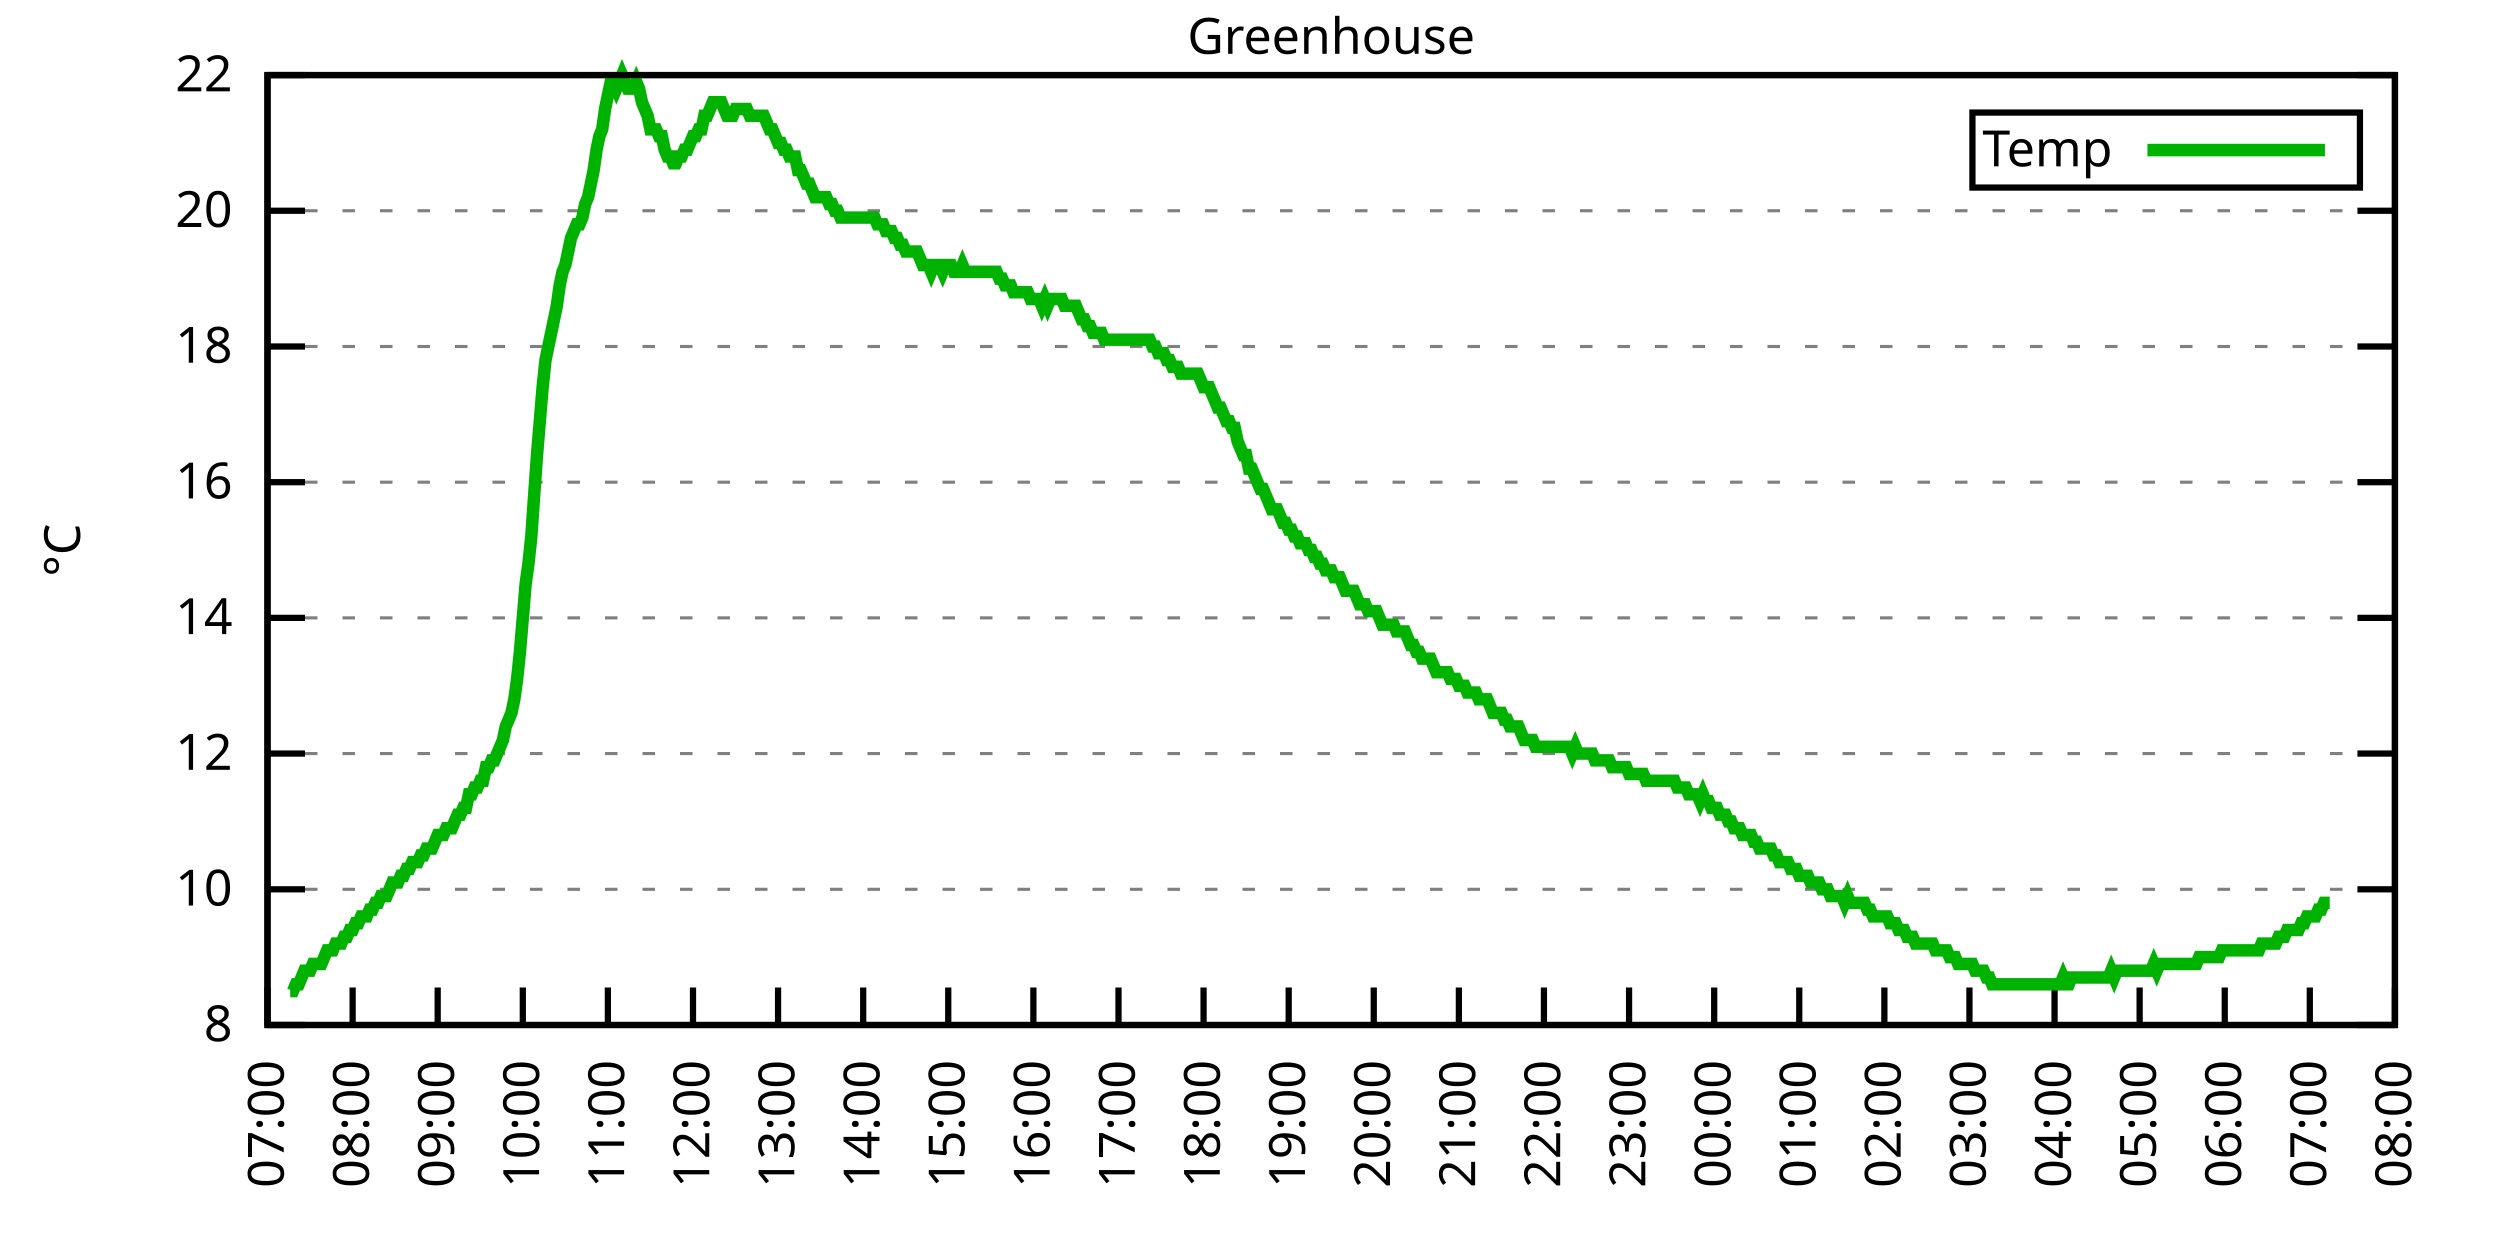
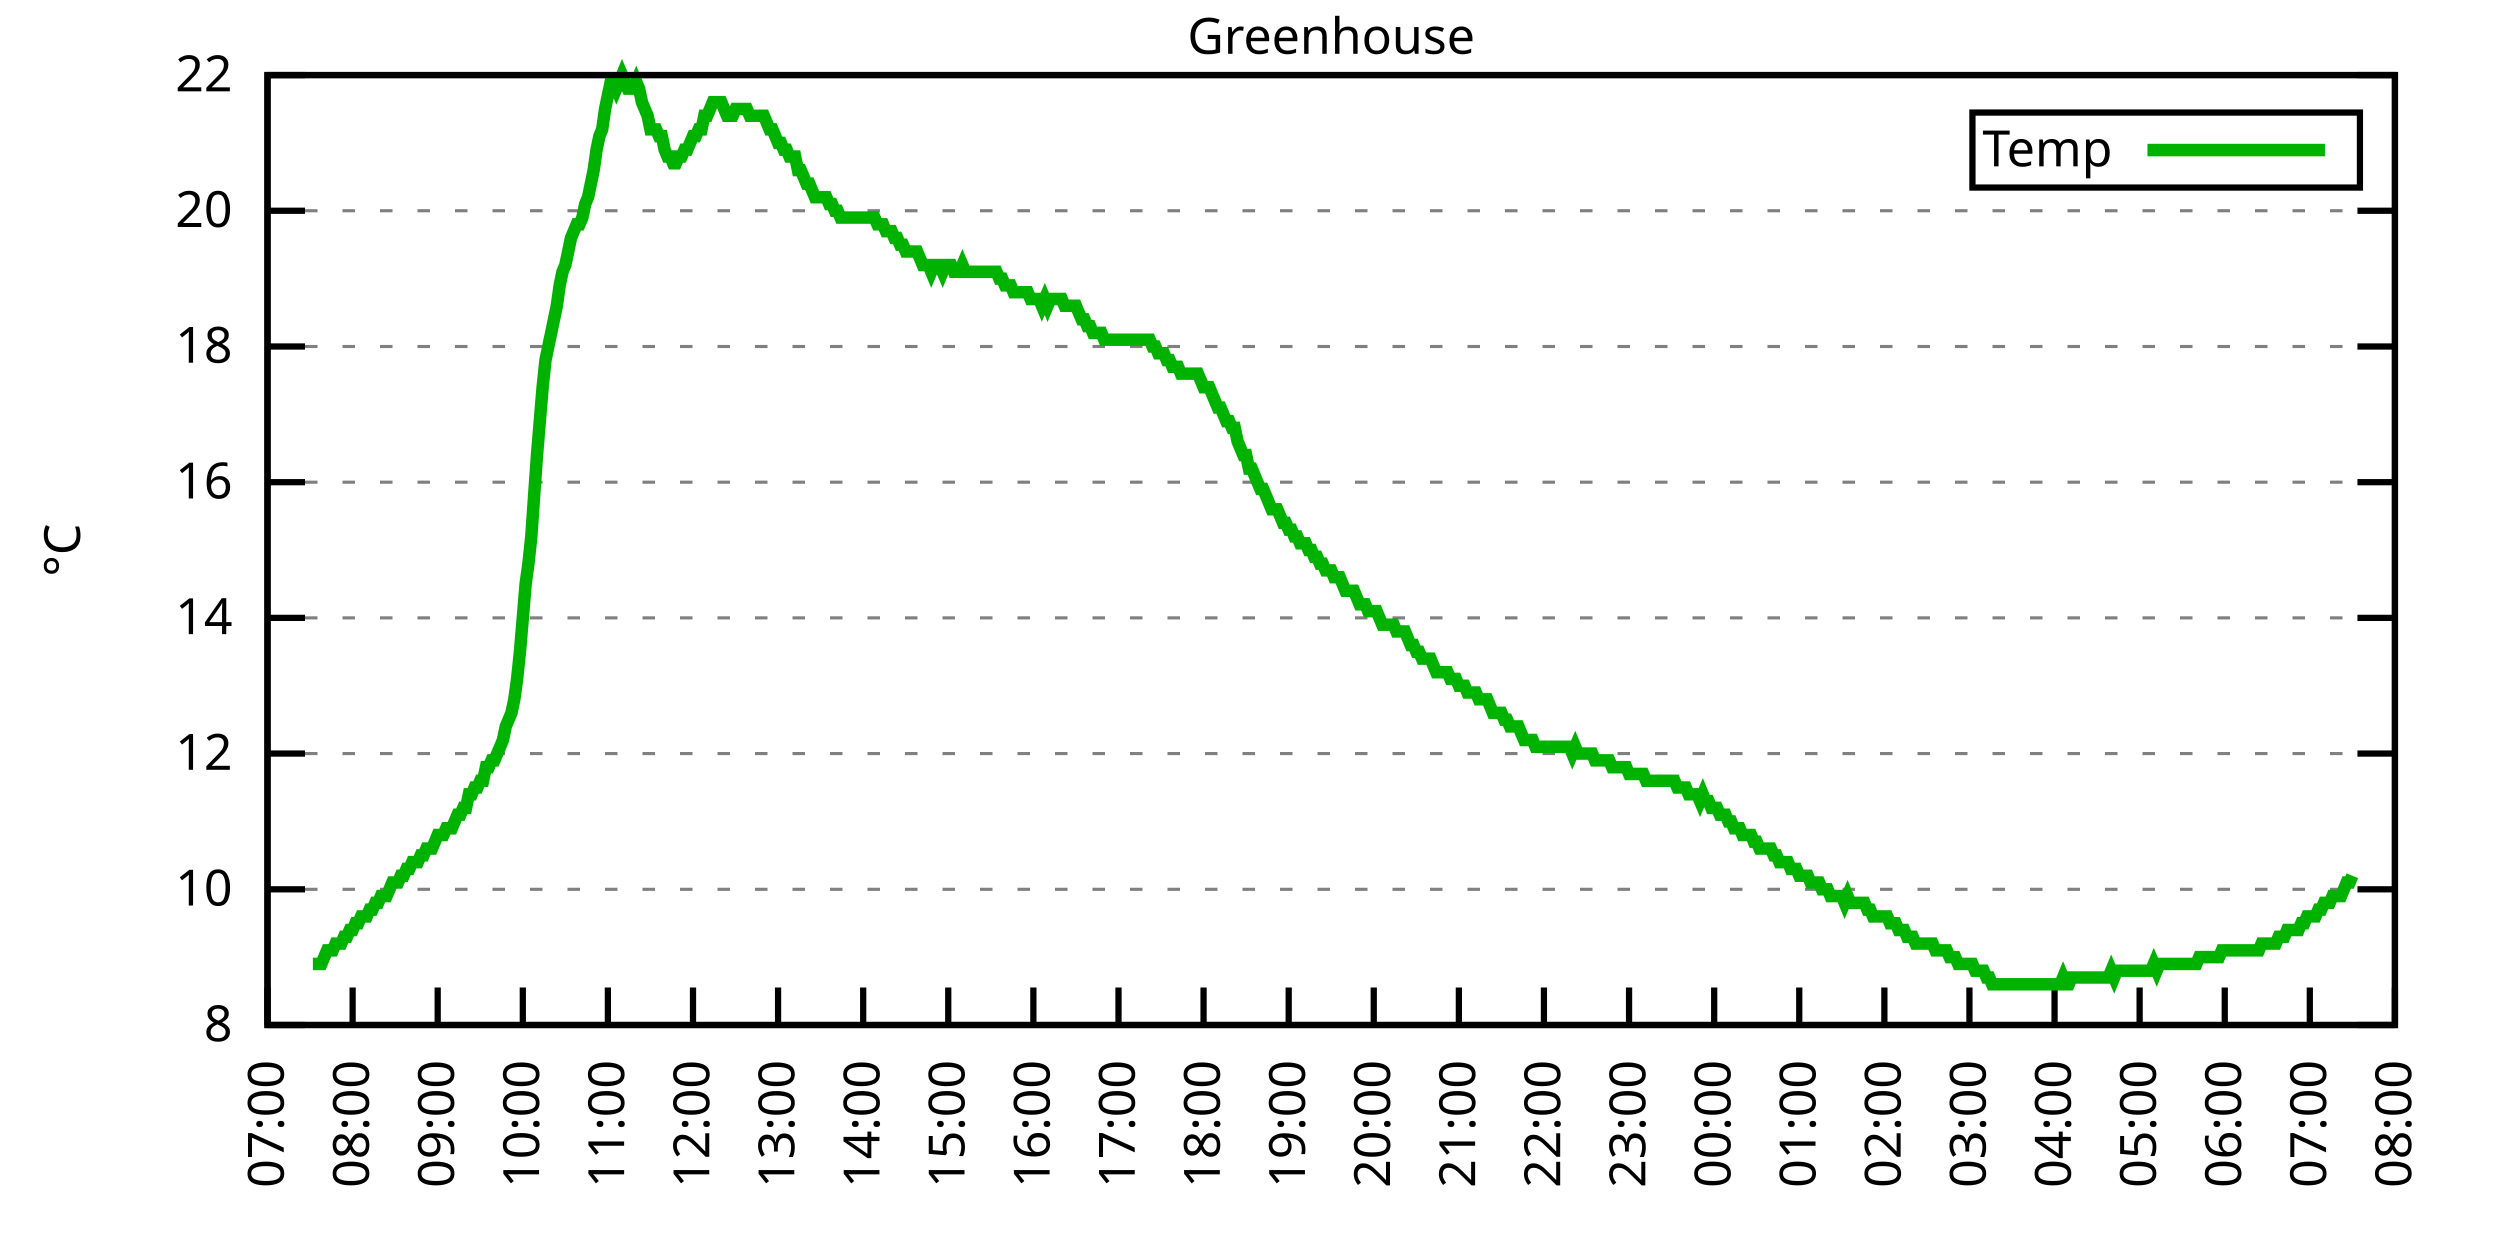
<svg xmlns="http://www.w3.org/2000/svg" xmlns:xlink="http://www.w3.org/1999/xlink" width="400" height="200" viewBox="0 0 400 200">
  <g id="gnuplot_canvas">
    <rect x="0" y="0" width="400" height="200" fill="none" />
    <defs>
      <circle id="gpDot" r="0.5" stroke-width="0.5" stroke="currentColor" />
      <path id="gpPt0" stroke-width="0.333" stroke="currentColor" d="M-1,0 h2 M0,-1 v2" />
      <path id="gpPt1" stroke-width="0.333" stroke="currentColor" d="M-1,-1 L1,1 M1,-1 L-1,1" />
      <path id="gpPt2" stroke-width="0.333" stroke="currentColor" d="M-1,0 L1,0 M0,-1 L0,1 M-1,-1 L1,1 M-1,1 L1,-1" />
      <rect id="gpPt3" stroke-width="0.333" stroke="currentColor" x="-1" y="-1" width="2" height="2" />
      <rect id="gpPt4" stroke-width="0.333" stroke="currentColor" fill="currentColor" x="-1" y="-1" width="2" height="2" />
      <circle id="gpPt5" stroke-width="0.333" stroke="currentColor" cx="0" cy="0" r="1" />
      <use xlink:href="#gpPt5" id="gpPt6" fill="currentColor" stroke="none" />
      <path id="gpPt7" stroke-width="0.333" stroke="currentColor" d="M0,-1.33 L-1.33,0.67 L1.33,0.67 z" />
      <use xlink:href="#gpPt7" id="gpPt8" fill="currentColor" stroke="none" />
      <use xlink:href="#gpPt7" id="gpPt9" stroke="currentColor" transform="rotate(180)" />
      <use xlink:href="#gpPt9" id="gpPt10" fill="currentColor" stroke="none" />
      <use xlink:href="#gpPt3" id="gpPt11" stroke="currentColor" transform="rotate(45)" />
      <use xlink:href="#gpPt11" id="gpPt12" fill="currentColor" stroke="none" />
      <path id="gpPt13" stroke-width="0.333" stroke="currentColor" d="M0,1.330 L1.265,0.411 L0.782,-1.067 L-0.782,-1.076 L-1.265,0.411 z" />
      <use xlink:href="#gpPt13" id="gpPt14" fill="currentColor" stroke="none" />
      <filter id="textbox" filterUnits="objectBoundingBox" x="0" y="0" height="1" width="1">
        <feFlood flood-color="white" flood-opacity="1" result="bgnd" />
        <feComposite in="SourceGraphic" in2="bgnd" operator="atop" />
      </filter>
      <filter id="greybox" filterUnits="objectBoundingBox" x="0" y="0" height="1" width="1">
        <feFlood flood-color="lightgrey" flood-opacity="1" result="grey" />
        <feComposite in="SourceGraphic" in2="grey" operator="atop" />
      </filter>
    </defs>
    <g fill="none" color="white" stroke="currentColor" stroke-width="1.00" stroke-linecap="butt" stroke-linejoin="miter">
</g>
    <g fill="none" color="black" stroke="currentColor" stroke-width="1.00" stroke-linecap="butt" stroke-linejoin="miter">
      <g stroke="none" shape-rendering="crispEdges">
        <polygon fill="rgb(255, 255, 255)" points="42.80,164.00 383.18,164.00 383.18,12.02 42.80,12.02 " />
      </g>
    </g>
    <g fill="none" color="black" stroke="currentColor" stroke-width="1.00" stroke-linecap="butt" stroke-linejoin="miter">
</g>
    <g fill="none" color="black" stroke="black" stroke-width="0.50" stroke-linecap="butt" stroke-linejoin="miter">
</g>
    <g fill="none" color="gray" stroke="currentColor" stroke-width="0.50" stroke-linecap="butt" stroke-linejoin="miter">
      <path stroke="gray" stroke-dasharray="2,4" class="gridline" d="M42.80,164.00 L383.19,164.00  " />
    </g>
    <g fill="none" color="gray" stroke="gray" stroke-width="1.00" stroke-linecap="butt" stroke-linejoin="miter">
</g>
    <g fill="none" color="black" stroke="currentColor" stroke-width="1.00" stroke-linecap="butt" stroke-linejoin="miter">
      <path stroke="black" d="M42.80,164.00 L48.80,164.00 M383.19,164.00 L377.19,164.00  " />
      <g transform="translate(37.20,166.60)" stroke="none" fill="black" font-family="Sans" font-size="8.00" text-anchor="end">
        <text>
          <tspan font-family="Sans"> 8</tspan>
        </text>
      </g>
    </g>
    <g fill="none" color="black" stroke="currentColor" stroke-width="1.00" stroke-linecap="butt" stroke-linejoin="miter">
</g>
    <g fill="none" color="black" stroke="black" stroke-width="0.50" stroke-linecap="butt" stroke-linejoin="miter">
</g>
    <g fill="none" color="gray" stroke="currentColor" stroke-width="0.50" stroke-linecap="butt" stroke-linejoin="miter">
      <path stroke="gray" stroke-dasharray="2,4" class="gridline" d="M42.80,142.29 L383.19,142.29  " />
    </g>
    <g fill="none" color="gray" stroke="gray" stroke-width="1.00" stroke-linecap="butt" stroke-linejoin="miter">
</g>
    <g fill="none" color="black" stroke="currentColor" stroke-width="1.00" stroke-linecap="butt" stroke-linejoin="miter">
      <path stroke="black" d="M42.80,142.29 L48.80,142.29 M383.19,142.29 L377.19,142.29  " />
      <g transform="translate(37.20,144.89)" stroke="none" fill="black" font-family="Sans" font-size="8.00" text-anchor="end">
        <text>
          <tspan font-family="Sans"> 10</tspan>
        </text>
      </g>
    </g>
    <g fill="none" color="black" stroke="currentColor" stroke-width="1.00" stroke-linecap="butt" stroke-linejoin="miter">
</g>
    <g fill="none" color="black" stroke="black" stroke-width="0.50" stroke-linecap="butt" stroke-linejoin="miter">
</g>
    <g fill="none" color="gray" stroke="currentColor" stroke-width="0.50" stroke-linecap="butt" stroke-linejoin="miter">
      <path stroke="gray" stroke-dasharray="2,4" class="gridline" d="M42.80,120.57 L383.19,120.57  " />
    </g>
    <g fill="none" color="gray" stroke="gray" stroke-width="1.00" stroke-linecap="butt" stroke-linejoin="miter">
</g>
    <g fill="none" color="black" stroke="currentColor" stroke-width="1.00" stroke-linecap="butt" stroke-linejoin="miter">
      <path stroke="black" d="M42.80,120.57 L48.80,120.57 M383.19,120.57 L377.19,120.57  " />
      <g transform="translate(37.20,123.17)" stroke="none" fill="black" font-family="Sans" font-size="8.00" text-anchor="end">
        <text>
          <tspan font-family="Sans"> 12</tspan>
        </text>
      </g>
    </g>
    <g fill="none" color="black" stroke="currentColor" stroke-width="1.00" stroke-linecap="butt" stroke-linejoin="miter">
</g>
    <g fill="none" color="black" stroke="black" stroke-width="0.50" stroke-linecap="butt" stroke-linejoin="miter">
</g>
    <g fill="none" color="gray" stroke="currentColor" stroke-width="0.50" stroke-linecap="butt" stroke-linejoin="miter">
      <path stroke="gray" stroke-dasharray="2,4" class="gridline" d="M42.80,98.86 L383.19,98.86  " />
    </g>
    <g fill="none" color="gray" stroke="gray" stroke-width="1.00" stroke-linecap="butt" stroke-linejoin="miter">
</g>
    <g fill="none" color="black" stroke="currentColor" stroke-width="1.00" stroke-linecap="butt" stroke-linejoin="miter">
      <path stroke="black" d="M42.80,98.86 L48.80,98.86 M383.19,98.86 L377.19,98.86  " />
      <g transform="translate(37.20,101.46)" stroke="none" fill="black" font-family="Sans" font-size="8.00" text-anchor="end">
        <text>
          <tspan font-family="Sans"> 14</tspan>
        </text>
      </g>
    </g>
    <g fill="none" color="black" stroke="currentColor" stroke-width="1.00" stroke-linecap="butt" stroke-linejoin="miter">
</g>
    <g fill="none" color="black" stroke="black" stroke-width="0.50" stroke-linecap="butt" stroke-linejoin="miter">
</g>
    <g fill="none" color="gray" stroke="currentColor" stroke-width="0.50" stroke-linecap="butt" stroke-linejoin="miter">
      <path stroke="gray" stroke-dasharray="2,4" class="gridline" d="M42.80,77.15 L383.19,77.15  " />
    </g>
    <g fill="none" color="gray" stroke="gray" stroke-width="1.00" stroke-linecap="butt" stroke-linejoin="miter">
</g>
    <g fill="none" color="black" stroke="currentColor" stroke-width="1.00" stroke-linecap="butt" stroke-linejoin="miter">
      <path stroke="black" d="M42.80,77.15 L48.80,77.15 M383.19,77.15 L377.19,77.15  " />
      <g transform="translate(37.20,79.75)" stroke="none" fill="black" font-family="Sans" font-size="8.00" text-anchor="end">
        <text>
          <tspan font-family="Sans"> 16</tspan>
        </text>
      </g>
    </g>
    <g fill="none" color="black" stroke="currentColor" stroke-width="1.00" stroke-linecap="butt" stroke-linejoin="miter">
</g>
    <g fill="none" color="black" stroke="black" stroke-width="0.50" stroke-linecap="butt" stroke-linejoin="miter">
</g>
    <g fill="none" color="gray" stroke="currentColor" stroke-width="0.50" stroke-linecap="butt" stroke-linejoin="miter">
      <path stroke="gray" stroke-dasharray="2,4" class="gridline" d="M42.80,55.44 L383.19,55.44  " />
    </g>
    <g fill="none" color="gray" stroke="gray" stroke-width="1.00" stroke-linecap="butt" stroke-linejoin="miter">
</g>
    <g fill="none" color="black" stroke="currentColor" stroke-width="1.00" stroke-linecap="butt" stroke-linejoin="miter">
      <path stroke="black" d="M42.80,55.44 L48.80,55.44 M383.19,55.44 L377.19,55.44  " />
      <g transform="translate(37.20,58.04)" stroke="none" fill="black" font-family="Sans" font-size="8.00" text-anchor="end">
        <text>
          <tspan font-family="Sans"> 18</tspan>
        </text>
      </g>
    </g>
    <g fill="none" color="black" stroke="currentColor" stroke-width="1.00" stroke-linecap="butt" stroke-linejoin="miter">
</g>
    <g fill="none" color="black" stroke="black" stroke-width="0.50" stroke-linecap="butt" stroke-linejoin="miter">
</g>
    <g fill="none" color="gray" stroke="currentColor" stroke-width="0.50" stroke-linecap="butt" stroke-linejoin="miter">
      <path stroke="gray" stroke-dasharray="2,4" class="gridline" d="M42.80,33.72 L383.19,33.72  " />
    </g>
    <g fill="none" color="gray" stroke="gray" stroke-width="1.00" stroke-linecap="butt" stroke-linejoin="miter">
</g>
    <g fill="none" color="black" stroke="currentColor" stroke-width="1.00" stroke-linecap="butt" stroke-linejoin="miter">
      <path stroke="black" d="M42.80,33.72 L48.80,33.72 M383.19,33.72 L377.19,33.72  " />
      <g transform="translate(37.20,36.32)" stroke="none" fill="black" font-family="Sans" font-size="8.00" text-anchor="end">
        <text>
          <tspan font-family="Sans"> 20</tspan>
        </text>
      </g>
    </g>
    <g fill="none" color="black" stroke="currentColor" stroke-width="1.00" stroke-linecap="butt" stroke-linejoin="miter">
</g>
    <g fill="none" color="black" stroke="black" stroke-width="0.50" stroke-linecap="butt" stroke-linejoin="miter">
</g>
    <g fill="none" color="gray" stroke="currentColor" stroke-width="0.50" stroke-linecap="butt" stroke-linejoin="miter">
      <path stroke="gray" stroke-dasharray="2,4" class="gridline" d="M42.80,12.01 L383.19,12.01  " />
    </g>
    <g fill="none" color="gray" stroke="gray" stroke-width="1.00" stroke-linecap="butt" stroke-linejoin="miter">
</g>
    <g fill="none" color="black" stroke="currentColor" stroke-width="1.00" stroke-linecap="butt" stroke-linejoin="miter">
      <path stroke="black" d="M42.80,12.01 L48.80,12.01 M383.19,12.01 L377.19,12.01  " />
      <g transform="translate(37.20,14.61)" stroke="none" fill="black" font-family="Sans" font-size="8.00" text-anchor="end">
        <text>
          <tspan font-family="Sans"> 22</tspan>
        </text>
      </g>
    </g>
    <g fill="none" color="black" stroke="currentColor" stroke-width="1.00" stroke-linecap="butt" stroke-linejoin="miter">
      <path stroke="black" d="M42.80,164.00 L42.80,158.00  " />
      <g transform="translate(45.40,169.60) rotate(270.00)" stroke="none" fill="black" font-family="Sans" font-size="8.00" text-anchor="end">
        <text>
          <tspan font-family="Sans">07:00</tspan>
        </text>
      </g>
    </g>
    <g fill="none" color="black" stroke="currentColor" stroke-width="1.00" stroke-linecap="butt" stroke-linejoin="miter">
      <path stroke="black" d="M56.42,164.00 L56.42,158.00  " />
      <g transform="translate(59.02,169.60) rotate(270.00)" stroke="none" fill="black" font-family="Sans" font-size="8.00" text-anchor="end">
        <text>
          <tspan font-family="Sans">08:00</tspan>
        </text>
      </g>
    </g>
    <g fill="none" color="black" stroke="currentColor" stroke-width="1.00" stroke-linecap="butt" stroke-linejoin="miter">
      <path stroke="black" d="M70.03,164.00 L70.03,158.00  " />
      <g transform="translate(72.63,169.60) rotate(270.00)" stroke="none" fill="black" font-family="Sans" font-size="8.00" text-anchor="end">
        <text>
          <tspan font-family="Sans">09:00</tspan>
        </text>
      </g>
    </g>
    <g fill="none" color="black" stroke="currentColor" stroke-width="1.00" stroke-linecap="butt" stroke-linejoin="miter">
      <path stroke="black" d="M83.65,164.00 L83.65,158.00  " />
      <g transform="translate(86.25,169.60) rotate(270.00)" stroke="none" fill="black" font-family="Sans" font-size="8.00" text-anchor="end">
        <text>
          <tspan font-family="Sans">10:00</tspan>
        </text>
      </g>
    </g>
    <g fill="none" color="black" stroke="currentColor" stroke-width="1.00" stroke-linecap="butt" stroke-linejoin="miter">
      <path stroke="black" d="M97.26,164.00 L97.26,158.00  " />
      <g transform="translate(99.86,169.60) rotate(270.00)" stroke="none" fill="black" font-family="Sans" font-size="8.00" text-anchor="end">
        <text>
          <tspan font-family="Sans">11:00</tspan>
        </text>
      </g>
    </g>
    <g fill="none" color="black" stroke="currentColor" stroke-width="1.00" stroke-linecap="butt" stroke-linejoin="miter">
      <path stroke="black" d="M110.88,164.00 L110.88,158.00  " />
      <g transform="translate(113.48,169.60) rotate(270.00)" stroke="none" fill="black" font-family="Sans" font-size="8.00" text-anchor="end">
        <text>
          <tspan font-family="Sans">12:00</tspan>
        </text>
      </g>
    </g>
    <g fill="none" color="black" stroke="currentColor" stroke-width="1.00" stroke-linecap="butt" stroke-linejoin="miter">
      <path stroke="black" d="M124.49,164.00 L124.49,158.00  " />
      <g transform="translate(127.09,169.60) rotate(270.00)" stroke="none" fill="black" font-family="Sans" font-size="8.00" text-anchor="end">
        <text>
          <tspan font-family="Sans">13:00</tspan>
        </text>
      </g>
    </g>
    <g fill="none" color="black" stroke="currentColor" stroke-width="1.00" stroke-linecap="butt" stroke-linejoin="miter">
      <path stroke="black" d="M138.11,164.00 L138.11,158.00  " />
      <g transform="translate(140.71,169.60) rotate(270.00)" stroke="none" fill="black" font-family="Sans" font-size="8.00" text-anchor="end">
        <text>
          <tspan font-family="Sans">14:00</tspan>
        </text>
      </g>
    </g>
    <g fill="none" color="black" stroke="currentColor" stroke-width="1.00" stroke-linecap="butt" stroke-linejoin="miter">
      <path stroke="black" d="M151.72,164.00 L151.72,158.00  " />
      <g transform="translate(154.32,169.60) rotate(270.00)" stroke="none" fill="black" font-family="Sans" font-size="8.00" text-anchor="end">
        <text>
          <tspan font-family="Sans">15:00</tspan>
        </text>
      </g>
    </g>
    <g fill="none" color="black" stroke="currentColor" stroke-width="1.00" stroke-linecap="butt" stroke-linejoin="miter">
      <path stroke="black" d="M165.34,164.00 L165.34,158.00  " />
      <g transform="translate(167.94,169.60) rotate(270.00)" stroke="none" fill="black" font-family="Sans" font-size="8.00" text-anchor="end">
        <text>
          <tspan font-family="Sans">16:00</tspan>
        </text>
      </g>
    </g>
    <g fill="none" color="black" stroke="currentColor" stroke-width="1.00" stroke-linecap="butt" stroke-linejoin="miter">
      <path stroke="black" d="M178.96,164.00 L178.96,158.00  " />
      <g transform="translate(181.56,169.60) rotate(270.00)" stroke="none" fill="black" font-family="Sans" font-size="8.00" text-anchor="end">
        <text>
          <tspan font-family="Sans">17:00</tspan>
        </text>
      </g>
    </g>
    <g fill="none" color="black" stroke="currentColor" stroke-width="1.00" stroke-linecap="butt" stroke-linejoin="miter">
      <path stroke="black" d="M192.57,164.00 L192.57,158.00  " />
      <g transform="translate(195.17,169.60) rotate(270.00)" stroke="none" fill="black" font-family="Sans" font-size="8.00" text-anchor="end">
        <text>
          <tspan font-family="Sans">18:00</tspan>
        </text>
      </g>
    </g>
    <g fill="none" color="black" stroke="currentColor" stroke-width="1.00" stroke-linecap="butt" stroke-linejoin="miter">
      <path stroke="black" d="M206.19,164.00 L206.19,158.00  " />
      <g transform="translate(208.79,169.60) rotate(270.00)" stroke="none" fill="black" font-family="Sans" font-size="8.00" text-anchor="end">
        <text>
          <tspan font-family="Sans">19:00</tspan>
        </text>
      </g>
    </g>
    <g fill="none" color="black" stroke="currentColor" stroke-width="1.00" stroke-linecap="butt" stroke-linejoin="miter">
      <path stroke="black" d="M219.80,164.00 L219.80,158.00  " />
      <g transform="translate(222.40,169.60) rotate(270.00)" stroke="none" fill="black" font-family="Sans" font-size="8.00" text-anchor="end">
        <text>
          <tspan font-family="Sans">20:00</tspan>
        </text>
      </g>
    </g>
    <g fill="none" color="black" stroke="currentColor" stroke-width="1.00" stroke-linecap="butt" stroke-linejoin="miter">
      <path stroke="black" d="M233.42,164.00 L233.42,158.00  " />
      <g transform="translate(236.02,169.60) rotate(270.00)" stroke="none" fill="black" font-family="Sans" font-size="8.00" text-anchor="end">
        <text>
          <tspan font-family="Sans">21:00</tspan>
        </text>
      </g>
    </g>
    <g fill="none" color="black" stroke="currentColor" stroke-width="1.00" stroke-linecap="butt" stroke-linejoin="miter">
      <path stroke="black" d="M247.03,164.00 L247.03,158.00  " />
      <g transform="translate(249.63,169.60) rotate(270.00)" stroke="none" fill="black" font-family="Sans" font-size="8.00" text-anchor="end">
        <text>
          <tspan font-family="Sans">22:00</tspan>
        </text>
      </g>
    </g>
    <g fill="none" color="black" stroke="currentColor" stroke-width="1.00" stroke-linecap="butt" stroke-linejoin="miter">
      <path stroke="black" d="M260.65,164.00 L260.65,158.00  " />
      <g transform="translate(263.25,169.60) rotate(270.00)" stroke="none" fill="black" font-family="Sans" font-size="8.00" text-anchor="end">
        <text>
          <tspan font-family="Sans">23:00</tspan>
        </text>
      </g>
    </g>
    <g fill="none" color="black" stroke="currentColor" stroke-width="1.00" stroke-linecap="butt" stroke-linejoin="miter">
      <path stroke="black" d="M274.27,164.00 L274.27,158.00  " />
      <g transform="translate(276.87,169.60) rotate(270.00)" stroke="none" fill="black" font-family="Sans" font-size="8.00" text-anchor="end">
        <text>
          <tspan font-family="Sans">00:00</tspan>
        </text>
      </g>
    </g>
    <g fill="none" color="black" stroke="currentColor" stroke-width="1.00" stroke-linecap="butt" stroke-linejoin="miter">
      <path stroke="black" d="M287.88,164.00 L287.88,158.00  " />
      <g transform="translate(290.48,169.60) rotate(270.00)" stroke="none" fill="black" font-family="Sans" font-size="8.00" text-anchor="end">
        <text>
          <tspan font-family="Sans">01:00</tspan>
        </text>
      </g>
    </g>
    <g fill="none" color="black" stroke="currentColor" stroke-width="1.00" stroke-linecap="butt" stroke-linejoin="miter">
      <path stroke="black" d="M301.50,164.00 L301.50,158.00  " />
      <g transform="translate(304.10,169.60) rotate(270.00)" stroke="none" fill="black" font-family="Sans" font-size="8.00" text-anchor="end">
        <text>
          <tspan font-family="Sans">02:00</tspan>
        </text>
      </g>
    </g>
    <g fill="none" color="black" stroke="currentColor" stroke-width="1.00" stroke-linecap="butt" stroke-linejoin="miter">
      <path stroke="black" d="M315.11,164.00 L315.11,158.00  " />
      <g transform="translate(317.71,169.60) rotate(270.00)" stroke="none" fill="black" font-family="Sans" font-size="8.00" text-anchor="end">
        <text>
          <tspan font-family="Sans">03:00</tspan>
        </text>
      </g>
    </g>
    <g fill="none" color="black" stroke="currentColor" stroke-width="1.00" stroke-linecap="butt" stroke-linejoin="miter">
      <path stroke="black" d="M328.73,164.00 L328.73,158.00  " />
      <g transform="translate(331.33,169.60) rotate(270.00)" stroke="none" fill="black" font-family="Sans" font-size="8.00" text-anchor="end">
        <text>
          <tspan font-family="Sans">04:00</tspan>
        </text>
      </g>
    </g>
    <g fill="none" color="black" stroke="currentColor" stroke-width="1.00" stroke-linecap="butt" stroke-linejoin="miter">
      <path stroke="black" d="M342.34,164.00 L342.34,158.00  " />
      <g transform="translate(344.94,169.60) rotate(270.00)" stroke="none" fill="black" font-family="Sans" font-size="8.00" text-anchor="end">
        <text>
          <tspan font-family="Sans">05:00</tspan>
        </text>
      </g>
    </g>
    <g fill="none" color="black" stroke="currentColor" stroke-width="1.00" stroke-linecap="butt" stroke-linejoin="miter">
      <path stroke="black" d="M355.96,164.00 L355.96,158.00  " />
      <g transform="translate(358.56,169.60) rotate(270.00)" stroke="none" fill="black" font-family="Sans" font-size="8.00" text-anchor="end">
        <text>
          <tspan font-family="Sans">06:00</tspan>
        </text>
      </g>
    </g>
    <g fill="none" color="black" stroke="currentColor" stroke-width="1.00" stroke-linecap="butt" stroke-linejoin="miter">
      <path stroke="black" d="M369.57,164.00 L369.57,158.00  " />
      <g transform="translate(372.17,169.60) rotate(270.00)" stroke="none" fill="black" font-family="Sans" font-size="8.00" text-anchor="end">
        <text>
          <tspan font-family="Sans">07:00</tspan>
        </text>
      </g>
    </g>
    <g fill="none" color="black" stroke="currentColor" stroke-width="1.00" stroke-linecap="butt" stroke-linejoin="miter">
      <path stroke="black" d="M383.19,164.00 L383.19,158.00  " />
      <g transform="translate(385.79,169.60) rotate(270.00)" stroke="none" fill="black" font-family="Sans" font-size="8.00" text-anchor="end">
        <text>
          <tspan font-family="Sans">08:00</tspan>
        </text>
      </g>
    </g>
    <g fill="none" color="black" stroke="currentColor" stroke-width="1.00" stroke-linecap="butt" stroke-linejoin="miter">
</g>
    <g fill="none" color="black" stroke="currentColor" stroke-width="1.00" stroke-linecap="butt" stroke-linejoin="miter">
      <path stroke="black" d="M42.80,12.01 L42.80,164.00 L383.19,164.00 L383.19,12.01 L42.80,12.01 Z  " />
    </g>
    <g fill="none" color="black" stroke="currentColor" stroke-width="1.00" stroke-linecap="butt" stroke-linejoin="miter">
</g>
    <g fill="none" color="black" stroke="currentColor" stroke-width="1.00" stroke-linecap="butt" stroke-linejoin="miter">
      <path stroke="black" d="M315.59,30.01 L315.59,18.01 L377.59,18.01 L377.59,30.01 L315.59,30.01 Z  " />
    </g>
    <g id="Greenhouse_plot_1">
      <g fill="none" color="white" stroke="black" stroke-width="2.00" stroke-linecap="butt" stroke-linejoin="miter">
</g>
      <g fill="none" color="black" stroke="currentColor" stroke-width="2.00" stroke-linecap="butt" stroke-linejoin="miter">
        <g transform="translate(337.99,26.61)" stroke="none" fill="black" font-family="Sans" font-size="8.00" text-anchor="end">
          <text>
            <tspan font-family="Sans">Temp</tspan>
          </text>
        </g>
      </g>
      <g fill="none" color="black" stroke="currentColor" stroke-width="2.00" stroke-linecap="butt" stroke-linejoin="miter">
-         <path stroke="rgb(  0, 178,   0)" d="M343.59,24.01 L371.99,24.01 M46.43,158.57 L46.88,158.57 L47.34,157.49 L47.79,157.49 L48.25,156.40 L48.70,155.31   L49.15,155.31 L49.61,155.31 L50.06,154.23 L50.52,154.23 L50.97,154.23 L51.42,154.23 L51.88,153.14 L52.33,152.06   L52.78,152.06 L53.24,152.06 L53.69,150.97 L54.15,150.97 L54.60,150.97 L55.05,149.89 L55.51,149.89 L55.96,148.80   L56.42,148.80 L56.87,147.72 L57.32,147.72 L57.78,146.63 L58.23,146.63 L58.68,146.63 L59.14,145.54 L59.59,145.54   L60.05,144.46 L60.50,144.46 L60.95,143.37 L61.41,143.37 L61.86,143.37 L62.32,142.29 L62.77,141.20 L63.22,141.20   L63.68,141.20 L64.13,140.12 L64.58,140.12 L65.04,139.03 L65.49,139.03 L65.95,137.94 L66.40,137.94 L66.85,137.94   L67.31,136.86 L67.76,136.86 L68.22,135.77 L68.67,135.77 L69.12,135.77 L69.58,134.69 L70.03,133.60 L70.49,133.60   L70.94,133.60 L71.39,132.52 L71.85,132.52 L72.30,132.52 L72.75,131.43 L73.21,130.35 L73.66,130.35 L74.12,129.26   L74.57,129.26 L75.02,127.09 L75.48,127.09 L75.93,126.00 L76.39,126.00 L76.84,124.92 L77.29,124.92 L77.75,122.75   L78.20,122.75 L78.65,121.66 L79.11,121.66 L79.56,120.57 L80.02,119.49 L80.47,118.40 L80.92,116.23 L81.38,115.15   L81.83,114.06 L82.29,111.89 L82.74,108.63 L83.19,104.29 L83.65,98.86 L84.10,93.43 L84.55,90.18 L85.01,85.83   L85.46,79.32 L85.92,72.81 L86.37,67.38 L86.82,61.95 L87.28,57.61 L87.73,55.44 L88.19,53.26 L88.64,51.09   L89.09,48.92 L89.55,45.66 L90.00,43.49 L90.45,42.41 L90.91,40.24 L91.36,38.07 L91.82,36.98 L92.27,35.89   L92.72,35.89 L93.18,34.81 L93.63,32.64 L94.09,31.55 L94.54,29.38 L94.99,27.21 L95.45,23.95 L95.90,21.78   L96.35,20.70 L96.81,17.44 L97.26,15.27 L97.72,13.10 L98.17,13.10 L98.62,14.18 L99.08,13.10 L99.53,12.01   L99.99,13.10 L100.44,14.18 L100.89,14.18 L101.35,14.18 L101.80,13.10 L102.25,14.18 L102.71,16.35 L103.16,17.44   L103.62,18.52 L104.07,20.70 L104.52,20.70 L104.98,20.70 L105.43,21.78 L105.89,21.78 L106.34,23.95 L106.79,25.04   L107.25,25.04 L107.70,26.12 L108.15,26.12 L108.61,25.04 L109.06,25.04 L109.52,23.95 L109.97,23.95 L110.42,22.87   L110.88,21.78 L111.33,21.78 L111.79,20.70 L112.24,20.70 L112.69,18.52 L113.15,18.52 L113.60,17.44 L114.05,16.35   L114.51,16.35 L114.96,16.35 L115.42,16.35 L115.87,17.44 L116.32,18.52 L116.78,18.52 L117.23,18.52 L117.69,17.44   L118.14,17.44 L118.59,17.44 L119.05,17.44 L119.50,17.44 L119.96,18.52 L120.41,18.52 L120.86,18.52 L121.32,18.52   L121.77,18.52 L122.22,18.52 L122.68,19.61 L123.13,20.70 L123.59,20.70 L124.04,21.78 L124.49,22.87 L124.95,22.87   L125.40,23.95 L125.86,23.95 L126.31,25.04 L126.76,25.04 L127.22,25.04 L127.67,27.21 L128.12,27.21 L128.58,28.29   L129.03,29.38 L129.49,29.38 L129.94,30.47 L130.39,31.55 L130.85,31.55 L131.30,31.55 L131.76,31.55 L132.21,31.55   L132.66,32.64 L133.12,32.64 L133.57,33.72 L134.02,33.72 L134.48,34.81 L134.93,34.81 L135.39,34.81 L135.84,34.81   L136.29,34.81 L136.75,34.81 L137.20,34.81 L137.66,34.81 L138.11,34.81 L138.56,34.81 L139.02,34.81 L139.47,34.81   L139.92,34.81 L140.38,35.89 L140.83,35.89 L141.29,35.89 L141.74,36.98 L142.19,36.98 L142.65,36.98 L143.10,38.07   L143.56,38.07 L144.01,39.15 L144.46,39.15 L144.92,40.24 L145.37,40.24 L145.82,40.24 L146.28,40.24 L146.73,40.24   L147.19,41.32 L147.64,42.41 L148.09,42.41 L148.55,42.41 L149.00,43.49 L149.46,42.41 L149.91,42.41 L150.36,42.41   L150.82,43.49 L151.27,42.41 L151.72,42.41 L152.18,42.41 L152.63,43.49 L153.09,43.49 L153.54,43.49 L153.99,42.41   L154.45,43.49 L154.90,43.49 L155.36,43.49 L155.81,43.49 L156.26,43.49 L156.72,43.49 L157.17,43.49 L157.62,43.49   L158.08,43.49 L158.53,43.49 L158.99,43.49 L159.44,43.49 L159.89,44.58 L160.35,44.58 L160.80,45.66 L161.26,45.66   L161.71,45.66 L162.16,46.75 L162.62,46.75 L163.07,46.75 L163.52,46.75 L163.98,46.75 L164.43,46.75 L164.89,47.84   L165.34,47.84 L165.79,47.84 L166.25,47.84 L166.70,48.92 L167.16,47.84 L167.61,48.92 L168.06,47.84 L168.52,47.84   L168.97,47.84 L169.43,47.84 L169.88,47.84 L170.33,48.92 L170.79,48.92 L171.24,48.92 L171.69,48.92 L172.15,48.92   L172.60,50.01 L173.06,51.09 L173.51,51.09 L173.96,52.18 L174.42,52.18 L174.87,53.26 L175.33,53.26 L175.78,53.26   L176.23,53.26 L176.69,54.35 L177.14,54.35 L177.59,54.35 L178.05,54.35 L178.50,54.35 L178.96,54.35 L179.41,54.35   L179.86,54.35 L180.32,54.35 L180.77,54.35 L181.23,54.35 L181.68,54.35 L182.13,54.35 L182.59,54.35 L183.04,54.35   L183.49,54.35 L183.95,54.35 L184.40,55.44 L184.86,55.44 L185.31,56.52 L185.76,56.52 L186.22,56.52 L186.67,57.61   L187.13,57.61 L187.58,58.69 L188.03,58.69 L188.49,58.69 L188.94,59.78 L189.39,59.78 L189.85,59.78 L190.30,59.78   L190.76,59.78 L191.21,59.78 L191.66,59.78 L192.12,60.86 L192.57,61.95 L193.03,61.95 L193.48,61.95 L193.93,63.04   L194.39,64.12 L194.84,65.21 L195.29,65.21 L195.75,66.29 L196.20,67.38 L196.66,67.38 L197.11,68.46 L197.56,68.46   L198.02,70.63 L198.47,71.72 L198.93,72.81 L199.38,72.81 L199.83,74.98 L200.29,74.98 L200.74,76.06 L201.19,77.15   L201.65,78.23 L202.10,78.23 L202.56,79.32 L203.01,80.41 L203.46,81.49 L203.92,81.49 L204.37,81.49 L204.83,82.58   L205.28,83.66 L205.73,83.66 L206.19,84.75 L206.64,84.75 L207.09,85.83 L207.55,85.83 L208.00,86.92 L208.46,86.92   L208.91,86.92 L209.36,88.00 L209.82,88.00 L210.27,89.09 L210.73,89.09 L211.18,90.18 L211.63,90.18 L212.09,91.26   L212.54,91.26 L213.00,91.26 L213.45,92.35 L213.90,92.35 L214.36,92.35 L214.81,93.43 L215.26,94.52 L215.72,94.52   L216.17,94.52 L216.63,94.52 L217.08,95.60 L217.53,96.69 L217.99,96.69 L218.44,96.69 L218.90,97.78 L219.35,97.78   L219.80,97.78 L220.26,97.78 L220.71,98.86 L221.16,99.95 L221.62,99.95 L222.07,99.95 L222.53,99.95 L222.98,99.95   L223.43,101.03 L223.89,101.03 L224.34,101.03 L224.80,101.03 L225.25,102.12 L225.70,103.20 L226.16,103.20 L226.61,104.29   L227.06,104.29 L227.52,105.38 L227.97,105.38 L228.43,105.38 L228.88,105.38 L229.33,106.46 L229.79,107.55 L230.24,107.55   L230.70,107.55 L231.15,107.55 L231.60,107.55 L232.06,108.63 L232.51,108.63 L232.96,108.63 L233.42,109.72 L233.87,109.72   L234.33,109.72 L234.78,110.80 L235.23,110.80 L235.69,110.80 L236.14,110.80 L236.60,111.89 L237.05,111.89 L237.50,111.89   L237.96,111.89 L238.41,112.97 L238.86,114.06 L239.32,114.06 L239.77,114.06 L240.23,114.06 L240.68,115.15 L241.13,115.15   L241.59,116.23 L242.04,116.23 L242.50,116.23 L242.95,116.23 L243.40,117.32 L243.86,118.40 L244.31,118.40 L244.76,118.40   L245.22,118.40 L245.67,119.49 L246.13,119.49 L246.58,119.49 L247.03,119.49 L247.49,119.49 L247.94,119.49 L248.40,119.49   L248.85,119.49 L249.30,119.49 L249.76,119.49 L250.21,119.49 L250.66,119.49 L251.12,119.49 L251.57,120.57 L252.03,119.49   L252.48,120.57 L252.93,120.57 L253.39,120.57 L253.84,120.57 L254.30,120.57 L254.75,120.57 L255.20,121.66 L255.66,121.66   L256.11,121.66 L256.56,121.66 L257.02,121.66 L257.47,121.66 L257.93,122.75 L258.38,122.75 L258.83,122.75 L259.29,122.75   L259.74,122.75 L260.20,122.75 L260.65,123.83 L261.10,123.83 L261.56,123.83 L262.01,123.83 L262.47,123.83 L262.92,123.83   L263.37,124.92 L263.83,124.92 L264.28,124.92 L264.73,124.92 L265.19,124.92 L265.64,124.92 L266.10,124.92 L266.55,124.92   L267.00,124.92 L267.46,124.92 L267.91,124.92 L268.37,126.00 L268.82,126.00 L269.27,126.00 L269.73,126.00 L270.18,127.09   L270.63,127.09 L271.09,127.09 L271.54,127.09 L272.00,128.17 L272.45,127.09 L272.90,128.17 L273.36,128.17 L273.81,129.26   L274.27,129.26 L274.72,129.26 L275.17,130.35 L275.63,130.35 L276.08,130.35 L276.53,131.43 L276.99,131.43 L277.44,132.52   L277.90,132.52 L278.35,132.52 L278.80,133.60 L279.26,133.60 L279.71,133.60 L280.17,133.60 L280.62,134.69 L281.07,134.69   L281.53,135.77 L281.98,135.77 L282.43,135.77 L282.89,135.77 L283.34,135.77 L283.80,136.86 L284.25,136.86 L284.70,137.94   L285.16,137.94 L285.61,137.94 L286.07,137.94 L286.52,139.03 L286.97,139.03 L287.43,139.03 L287.88,140.12 L288.33,140.12   L288.79,140.12 L289.24,140.12 L289.70,141.20 L290.15,141.20 L290.60,141.20 L291.06,141.20 L291.51,142.29 L291.97,142.29   L292.42,142.29 L292.87,143.37 L293.33,143.37 L293.78,143.37 L294.23,143.37 L294.69,143.37 L295.14,144.46 L295.60,143.37   L296.05,144.46 L296.50,144.46 L296.96,144.46 L297.41,144.46 L297.87,144.46 L298.32,144.46 L298.77,145.54 L299.23,145.54   L299.68,146.63 L300.13,146.63 L300.59,146.63 L301.04,146.63 L301.50,146.63 L301.95,146.63 L302.40,147.72 L302.86,147.72   L303.31,147.72 L303.77,148.80 L304.22,148.80 L304.67,148.80 L305.13,149.89 L305.58,149.89 L306.03,149.89 L306.49,150.97   L306.94,150.97 L307.40,150.97 L307.85,150.97 L308.30,150.97 L308.76,150.97 L309.21,150.97 L309.67,152.06 L310.12,152.06   L310.57,152.06 L311.03,152.06 L311.48,152.06 L311.94,153.14 L312.39,153.14 L312.84,153.14 L313.30,154.23 L313.75,154.23   L314.20,154.23 L314.66,154.23 L315.11,154.23 L315.57,154.23 L316.02,155.31 L316.47,155.31 L316.93,155.31 L317.38,155.31   L317.84,156.40 L318.29,156.40 L318.74,157.49 L319.20,157.49 L319.65,157.49 L320.10,157.49 L320.56,157.49 L321.01,157.49   L321.47,157.49 L321.92,157.49 L322.37,157.49 L322.83,157.49 L323.28,157.49 L323.74,157.49 L324.19,157.49 L324.64,157.49   L325.10,157.49 L325.55,157.49 L326.00,157.49 L326.46,157.49 L326.91,157.49 L327.37,157.49 L327.82,157.49 L328.27,157.49   L328.73,157.49 L329.18,157.49 L329.64,157.49 L330.09,156.40 L330.54,157.49 L331.00,157.49 L331.45,156.40 L331.90,156.40   L332.36,156.40 L332.81,156.40 L333.27,156.40 L333.72,156.40 L334.17,156.40 L334.63,156.40 L335.08,156.40 L335.54,156.40   L335.99,156.40 L336.44,156.40 L336.90,156.40 L337.35,156.40 L337.80,155.31 L338.26,156.40 L338.71,155.31 L339.17,155.31   L339.62,155.31 L340.07,155.31 L340.53,155.31 L340.98,155.31 L341.44,155.31 L341.89,155.31 L342.34,155.31 L342.80,155.31   L343.25,155.31 L343.70,155.31 L344.16,155.31 L344.61,154.23 L345.07,155.31 L345.52,154.23 L345.97,154.23 L346.43,154.23   L346.88,154.23 L347.34,154.23 L347.79,154.23 L348.24,154.23 L348.70,154.23 L349.15,154.23 L349.60,154.23 L350.06,154.23   L350.51,154.23 L350.97,154.23 L351.42,154.23 L351.87,153.14 L352.33,153.14 L352.78,153.14 L353.24,153.14 L353.69,153.14   L354.14,153.14 L354.60,153.14 L355.05,153.14 L355.50,152.06 L355.96,152.06 L356.41,152.06 L356.87,152.06 L357.32,152.06   L357.77,152.06 L358.23,152.06 L358.68,152.06 L359.14,152.06 L359.59,152.06 L360.04,152.06 L360.50,152.06 L360.95,152.06   L361.41,152.06 L361.86,150.97 L362.31,150.97 L362.77,150.97 L363.22,150.97 L363.67,150.97 L364.13,150.97 L364.58,149.89   L365.04,149.89 L365.49,149.89 L365.94,148.80 L366.40,148.80 L366.85,148.80 L367.31,148.80 L367.76,148.80 L368.21,147.72   L368.67,147.72 L369.12,146.63 L369.57,146.63 L370.03,146.63 L370.48,146.63 L370.94,145.54 L371.39,145.54 L371.84,144.46   L372.30,144.46 L372.75,144.46  " />
+         <path stroke="rgb(  0, 178,   0)" d="M343.59,24.01 L371.99,24.01 M50.06,154.23 L50.52,154.23 L50.97,154.23 L51.42,154.23 L51.88,153.14 L52.33,152.06   L52.78,152.06 L53.24,152.06 L53.69,150.97 L54.15,150.97 L54.60,150.97 L55.05,149.89 L55.51,149.89 L55.96,148.80   L56.42,148.80 L56.87,147.72 L57.32,147.72 L57.78,146.63 L58.23,146.63 L58.68,146.63 L59.14,145.54 L59.59,145.54   L60.05,144.46 L60.50,144.46 L60.95,143.37 L61.41,143.37 L61.86,143.37 L62.32,142.29 L62.77,141.20 L63.22,141.20   L63.68,141.20 L64.13,140.12 L64.58,140.12 L65.04,139.03 L65.49,139.03 L65.95,137.94 L66.40,137.94 L66.85,137.94   L67.31,136.86 L67.76,136.86 L68.22,135.77 L68.67,135.77 L69.12,135.77 L69.58,134.69 L70.03,133.60 L70.49,133.60   L70.94,133.60 L71.39,132.52 L71.85,132.52 L72.30,132.52 L72.75,131.43 L73.21,130.35 L73.66,130.35 L74.12,129.26   L74.57,129.26 L75.02,127.09 L75.48,127.09 L75.93,126.00 L76.39,126.00 L76.84,124.92 L77.29,124.92 L77.75,122.75   L78.20,122.75 L78.65,121.66 L79.11,121.66 L79.56,120.57 L80.02,119.49 L80.47,118.40 L80.92,116.23 L81.38,115.15   L81.83,114.06 L82.29,111.89 L82.74,108.63 L83.19,104.29 L83.65,98.86 L84.10,93.43 L84.55,90.18 L85.01,85.83   L85.46,79.32 L85.92,72.81 L86.37,67.38 L86.82,61.95 L87.28,57.61 L87.73,55.44 L88.19,53.26 L88.64,51.09   L89.09,48.92 L89.55,45.66 L90.00,43.49 L90.45,42.41 L90.91,40.24 L91.36,38.07 L91.82,36.98 L92.27,35.89   L92.72,35.89 L93.18,34.81 L93.63,32.64 L94.09,31.55 L94.54,29.38 L94.99,27.21 L95.45,23.95 L95.90,21.78   L96.35,20.70 L96.81,17.44 L97.26,15.27 L97.72,13.10 L98.17,13.10 L98.62,14.18 L99.08,13.10 L99.53,12.01   L99.99,13.10 L100.44,14.18 L100.89,14.18 L101.35,14.18 L101.80,13.10 L102.25,14.18 L102.71,16.35 L103.16,17.44   L103.62,18.52 L104.07,20.70 L104.52,20.70 L104.98,20.70 L105.43,21.78 L105.89,21.78 L106.34,23.95 L106.79,25.04   L107.25,25.04 L107.70,26.12 L108.15,26.12 L108.61,25.04 L109.06,25.04 L109.52,23.95 L109.97,23.95 L110.42,22.87   L110.88,21.78 L111.33,21.78 L111.79,20.70 L112.24,20.70 L112.69,18.52 L113.15,18.52 L113.60,17.44 L114.05,16.35   L114.51,16.35 L114.96,16.35 L115.42,16.35 L115.87,17.44 L116.32,18.52 L116.78,18.52 L117.23,18.52 L117.69,17.44   L118.14,17.44 L118.59,17.44 L119.05,17.44 L119.50,17.44 L119.96,18.52 L120.41,18.52 L120.86,18.52 L121.32,18.52   L121.77,18.52 L122.22,18.52 L122.68,19.61 L123.13,20.70 L123.59,20.70 L124.04,21.78 L124.49,22.87 L124.95,22.87   L125.40,23.95 L125.86,23.95 L126.31,25.04 L126.76,25.04 L127.22,25.04 L127.67,27.21 L128.12,27.21 L128.58,28.29   L129.03,29.38 L129.49,29.38 L129.94,30.47 L130.39,31.55 L130.85,31.55 L131.30,31.55 L131.76,31.55 L132.21,31.55   L132.66,32.64 L133.12,32.64 L133.57,33.72 L134.02,33.72 L134.48,34.81 L134.93,34.81 L135.39,34.81 L135.84,34.81   L136.29,34.81 L136.75,34.81 L137.20,34.81 L137.66,34.81 L138.11,34.81 L138.56,34.81 L139.02,34.81 L139.47,34.81   L139.92,34.81 L140.38,35.89 L140.83,35.89 L141.29,35.89 L141.74,36.98 L142.19,36.98 L142.65,36.98 L143.10,38.07   L143.56,38.07 L144.01,39.15 L144.46,39.15 L144.92,40.24 L145.37,40.24 L145.82,40.24 L146.28,40.24 L146.73,40.24   L147.19,41.32 L147.64,42.41 L148.09,42.41 L148.55,42.41 L149.00,43.49 L149.46,42.41 L149.91,42.41 L150.36,42.41   L150.82,43.49 L151.27,42.41 L151.72,42.41 L152.18,42.41 L152.63,43.49 L153.09,43.49 L153.54,43.49 L153.99,42.41   L154.45,43.49 L154.90,43.49 L155.36,43.49 L155.81,43.49 L156.26,43.49 L156.72,43.49 L157.17,43.49 L157.62,43.49   L158.08,43.49 L158.53,43.49 L158.99,43.49 L159.44,43.49 L159.89,44.58 L160.35,44.58 L160.80,45.66 L161.26,45.66   L161.71,45.66 L162.16,46.75 L162.62,46.75 L163.07,46.75 L163.52,46.75 L163.98,46.75 L164.43,46.75 L164.89,47.84   L165.34,47.84 L165.79,47.84 L166.25,47.84 L166.70,48.92 L167.16,47.84 L167.61,48.92 L168.06,47.84 L168.52,47.84   L168.97,47.84 L169.43,47.84 L169.88,47.84 L170.33,48.92 L170.79,48.92 L171.24,48.92 L171.69,48.92 L172.15,48.92   L172.60,50.01 L173.06,51.09 L173.51,51.09 L173.96,52.18 L174.42,52.18 L174.87,53.26 L175.33,53.26 L175.78,53.26   L176.23,53.26 L176.69,54.35 L177.14,54.35 L177.59,54.35 L178.05,54.35 L178.50,54.35 L178.96,54.35 L179.41,54.35   L179.86,54.35 L180.32,54.35 L180.77,54.35 L181.23,54.35 L181.68,54.35 L182.13,54.35 L182.59,54.35 L183.04,54.35   L183.49,54.35 L183.95,54.35 L184.40,55.44 L184.86,55.44 L185.31,56.52 L185.76,56.52 L186.22,56.52 L186.67,57.61   L187.13,57.61 L187.58,58.69 L188.03,58.69 L188.49,58.69 L188.94,59.78 L189.39,59.78 L189.85,59.78 L190.30,59.78   L190.76,59.78 L191.21,59.78 L191.66,59.78 L192.12,60.86 L192.57,61.95 L193.03,61.95 L193.48,61.95 L193.93,63.04   L194.39,64.12 L194.84,65.21 L195.29,65.21 L195.75,66.29 L196.20,67.38 L196.66,67.38 L197.11,68.46 L197.56,68.46   L198.02,70.63 L198.47,71.72 L198.93,72.81 L199.38,72.81 L199.83,74.98 L200.29,74.98 L200.74,76.06 L201.19,77.15   L201.65,78.23 L202.10,78.23 L202.56,79.32 L203.01,80.41 L203.46,81.49 L203.92,81.49 L204.37,81.49 L204.83,82.58   L205.28,83.66 L205.73,83.66 L206.19,84.75 L206.64,84.75 L207.09,85.83 L207.55,85.83 L208.00,86.92 L208.46,86.92   L208.91,86.92 L209.36,88.00 L209.82,88.00 L210.27,89.09 L210.73,89.09 L211.18,90.18 L211.63,90.18 L212.09,91.26   L212.54,91.26 L213.00,91.26 L213.45,92.35 L213.90,92.35 L214.36,92.35 L214.81,93.43 L215.26,94.52 L215.72,94.52   L216.17,94.52 L216.63,94.52 L217.08,95.60 L217.53,96.69 L217.99,96.69 L218.44,96.69 L218.90,97.78 L219.35,97.78   L219.80,97.78 L220.26,97.78 L220.71,98.86 L221.16,99.95 L221.62,99.95 L222.07,99.95 L222.53,99.95 L222.98,99.95   L223.43,101.03 L223.89,101.03 L224.34,101.03 L224.80,101.03 L225.25,102.12 L225.70,103.20 L226.16,103.20 L226.61,104.29   L227.06,104.29 L227.52,105.38 L227.97,105.38 L228.43,105.38 L228.88,105.38 L229.33,106.46 L229.79,107.55 L230.24,107.55   L230.70,107.55 L231.15,107.55 L231.60,107.55 L232.06,108.63 L232.51,108.63 L232.96,108.63 L233.42,109.72 L233.87,109.72   L234.33,109.72 L234.78,110.80 L235.23,110.80 L235.69,110.80 L236.14,110.80 L236.60,111.89 L237.05,111.89 L237.50,111.89   L237.96,111.89 L238.41,112.97 L238.86,114.06 L239.32,114.06 L239.77,114.06 L240.23,114.06 L240.68,115.15 L241.13,115.15   L241.59,116.23 L242.04,116.23 L242.50,116.23 L242.95,116.23 L243.40,117.32 L243.86,118.40 L244.31,118.40 L244.76,118.40   L245.22,118.40 L245.67,119.49 L246.13,119.49 L246.58,119.49 L247.03,119.49 L247.49,119.49 L247.94,119.49 L248.40,119.49   L248.85,119.49 L249.30,119.49 L249.76,119.49 L250.21,119.49 L250.66,119.49 L251.12,119.49 L251.57,120.57 L252.03,119.49   L252.48,120.57 L252.93,120.57 L253.39,120.57 L253.84,120.57 L254.30,120.57 L254.75,120.57 L255.20,121.66 L255.66,121.66   L256.11,121.66 L256.56,121.66 L257.02,121.66 L257.47,121.66 L257.93,122.75 L258.38,122.75 L258.83,122.75 L259.29,122.75   L259.74,122.75 L260.20,122.75 L260.65,123.83 L261.10,123.83 L261.56,123.83 L262.01,123.83 L262.47,123.83 L262.92,123.83   L263.37,124.92 L263.83,124.92 L264.28,124.92 L264.73,124.92 L265.19,124.92 L265.64,124.92 L266.10,124.92 L266.55,124.92   L267.00,124.92 L267.46,124.92 L267.91,124.92 L268.37,126.00 L268.82,126.00 L269.27,126.00 L269.73,126.00 L270.18,127.09   L270.63,127.09 L271.09,127.09 L271.54,127.09 L272.00,128.17 L272.45,127.09 L272.90,128.17 L273.36,128.17 L273.81,129.26   L274.27,129.26 L274.72,129.26 L275.17,130.35 L275.63,130.35 L276.08,130.35 L276.53,131.43 L276.99,131.43 L277.44,132.52   L277.90,132.52 L278.35,132.52 L278.80,133.60 L279.26,133.60 L279.71,133.60 L280.17,133.60 L280.62,134.69 L281.07,134.69   L281.53,135.77 L281.98,135.77 L282.43,135.77 L282.89,135.77 L283.34,135.77 L283.80,136.86 L284.25,136.86 L284.70,137.94   L285.16,137.94 L285.61,137.94 L286.07,137.94 L286.52,139.03 L286.97,139.03 L287.43,139.03 L287.88,140.12 L288.33,140.12   L288.79,140.12 L289.24,140.12 L289.70,141.20 L290.15,141.20 L290.60,141.20 L291.06,141.20 L291.51,142.29 L291.97,142.29   L292.42,142.29 L292.87,143.37 L293.33,143.37 L293.78,143.37 L294.23,143.37 L294.69,143.37 L295.14,144.46 L295.60,143.37   L296.05,144.46 L296.50,144.46 L296.96,144.46 L297.41,144.46 L297.87,144.46 L298.32,144.46 L298.77,145.54 L299.23,145.54   L299.68,146.63 L300.13,146.63 L300.59,146.63 L301.04,146.63 L301.50,146.63 L301.95,146.63 L302.40,147.72 L302.86,147.72   L303.31,147.72 L303.77,148.80 L304.22,148.80 L304.67,148.80 L305.13,149.89 L305.58,149.89 L306.03,149.89 L306.49,150.97   L306.94,150.97 L307.40,150.97 L307.85,150.97 L308.30,150.97 L308.76,150.97 L309.21,150.97 L309.67,152.06 L310.12,152.06   L310.57,152.06 L311.03,152.06 L311.48,152.06 L311.94,153.14 L312.39,153.14 L312.84,153.14 L313.30,154.23 L313.75,154.23   L314.20,154.23 L314.66,154.23 L315.11,154.23 L315.57,154.23 L316.02,155.31 L316.47,155.31 L316.93,155.31 L317.38,155.31   L317.84,156.40 L318.29,156.40 L318.74,157.49 L319.20,157.49 L319.65,157.49 L320.10,157.49 L320.56,157.49 L321.01,157.49   L321.47,157.49 L321.92,157.49 L322.37,157.49 L322.83,157.49 L323.28,157.49 L323.74,157.49 L324.19,157.49 L324.64,157.49   L325.10,157.49 L325.55,157.49 L326.00,157.49 L326.46,157.49 L326.91,157.49 L327.37,157.49 L327.82,157.49 L328.27,157.49   L328.73,157.49 L329.18,157.49 L329.64,157.49 L330.09,156.40 L330.54,157.49 L331.00,157.49 L331.45,156.40 L331.90,156.40   L332.36,156.40 L332.81,156.40 L333.27,156.40 L333.72,156.40 L334.17,156.40 L334.63,156.40 L335.08,156.40 L335.54,156.40   L335.99,156.40 L336.44,156.40 L336.90,156.40 L337.35,156.40 L337.80,155.31 L338.26,156.40 L338.71,155.31 L339.17,155.31   L339.62,155.31 L340.07,155.31 L340.53,155.31 L340.98,155.31 L341.44,155.31 L341.89,155.31 L342.34,155.31 L342.80,155.31   L343.25,155.31 L343.70,155.31 L344.16,155.31 L344.61,154.23 L345.07,155.31 L345.52,154.23 L345.97,154.23 L346.43,154.23   L346.88,154.23 L347.34,154.23 L347.79,154.23 L348.24,154.23 L348.70,154.23 L349.15,154.23 L349.60,154.23 L350.06,154.23   L350.51,154.23 L350.97,154.23 L351.42,154.23 L351.87,153.14 L352.33,153.14 L352.78,153.14 L353.24,153.14 L353.69,153.14   L354.14,153.14 L354.60,153.14 L355.05,153.14 L355.50,152.06 L355.96,152.06 L356.41,152.06 L356.87,152.06 L357.32,152.06   L357.77,152.06 L358.23,152.06 L358.68,152.06 L359.14,152.06 L359.59,152.06 L360.04,152.06 L360.50,152.06 L360.95,152.06   L361.41,152.06 L361.86,150.97 L362.31,150.97 L362.77,150.97 L363.22,150.97 L363.67,150.97 L364.13,150.97 L364.58,149.89   L365.04,149.89 L365.49,149.89 L365.94,148.80 L366.40,148.80 L366.85,148.80 L367.31,148.80 L367.76,148.80 L368.21,147.72   L368.67,147.72 L369.12,146.63 L369.57,146.63 L370.03,146.63 L370.48,146.63 L370.94,145.54 L371.39,145.54 L371.84,144.46   L372.30,144.46 L372.75,144.46 L373.21,143.37 L373.66,143.37 L374.11,143.37 L374.57,143.37 L375.02,142.29 L375.47,141.20   L375.93,141.20 L376.38,140.12  " />
      </g>
    </g>
    <g fill="none" color="black" stroke="currentColor" stroke-width="2.00" stroke-linecap="butt" stroke-linejoin="miter">
</g>
    <g fill="none" color="black" stroke="black" stroke-width="1.00" stroke-linecap="butt" stroke-linejoin="miter">
</g>
    <g fill="none" color="black" stroke="currentColor" stroke-width="1.00" stroke-linecap="butt" stroke-linejoin="miter">
      <path stroke="black" d="M42.80,12.01 L42.80,164.00 L383.19,164.00 L383.19,12.01 L42.80,12.01 Z  " />
      <g transform="translate(12.80,88.01) rotate(270.00)" stroke="none" fill="black" font-family="Sans" font-size="8.00" text-anchor="middle">
        <text>
          <tspan font-family="Sans">°C</tspan>
        </text>
      </g>
    </g>
    <g fill="none" color="black" stroke="currentColor" stroke-width="1.00" stroke-linecap="butt" stroke-linejoin="miter">
</g>
    <g fill="none" color="black" stroke="currentColor" stroke-width="1.00" stroke-linecap="butt" stroke-linejoin="miter">
      <g transform="translate(212.99,8.61)" stroke="none" fill="black" font-family="Sans" font-size="8.00" text-anchor="middle">
        <text>
          <tspan font-family="Sans">Greenhouse</tspan>
        </text>
      </g>
    </g>
    <g fill="none" color="black" stroke="currentColor" stroke-width="1.00" stroke-linecap="butt" stroke-linejoin="miter">
</g>
  </g>
</svg>
